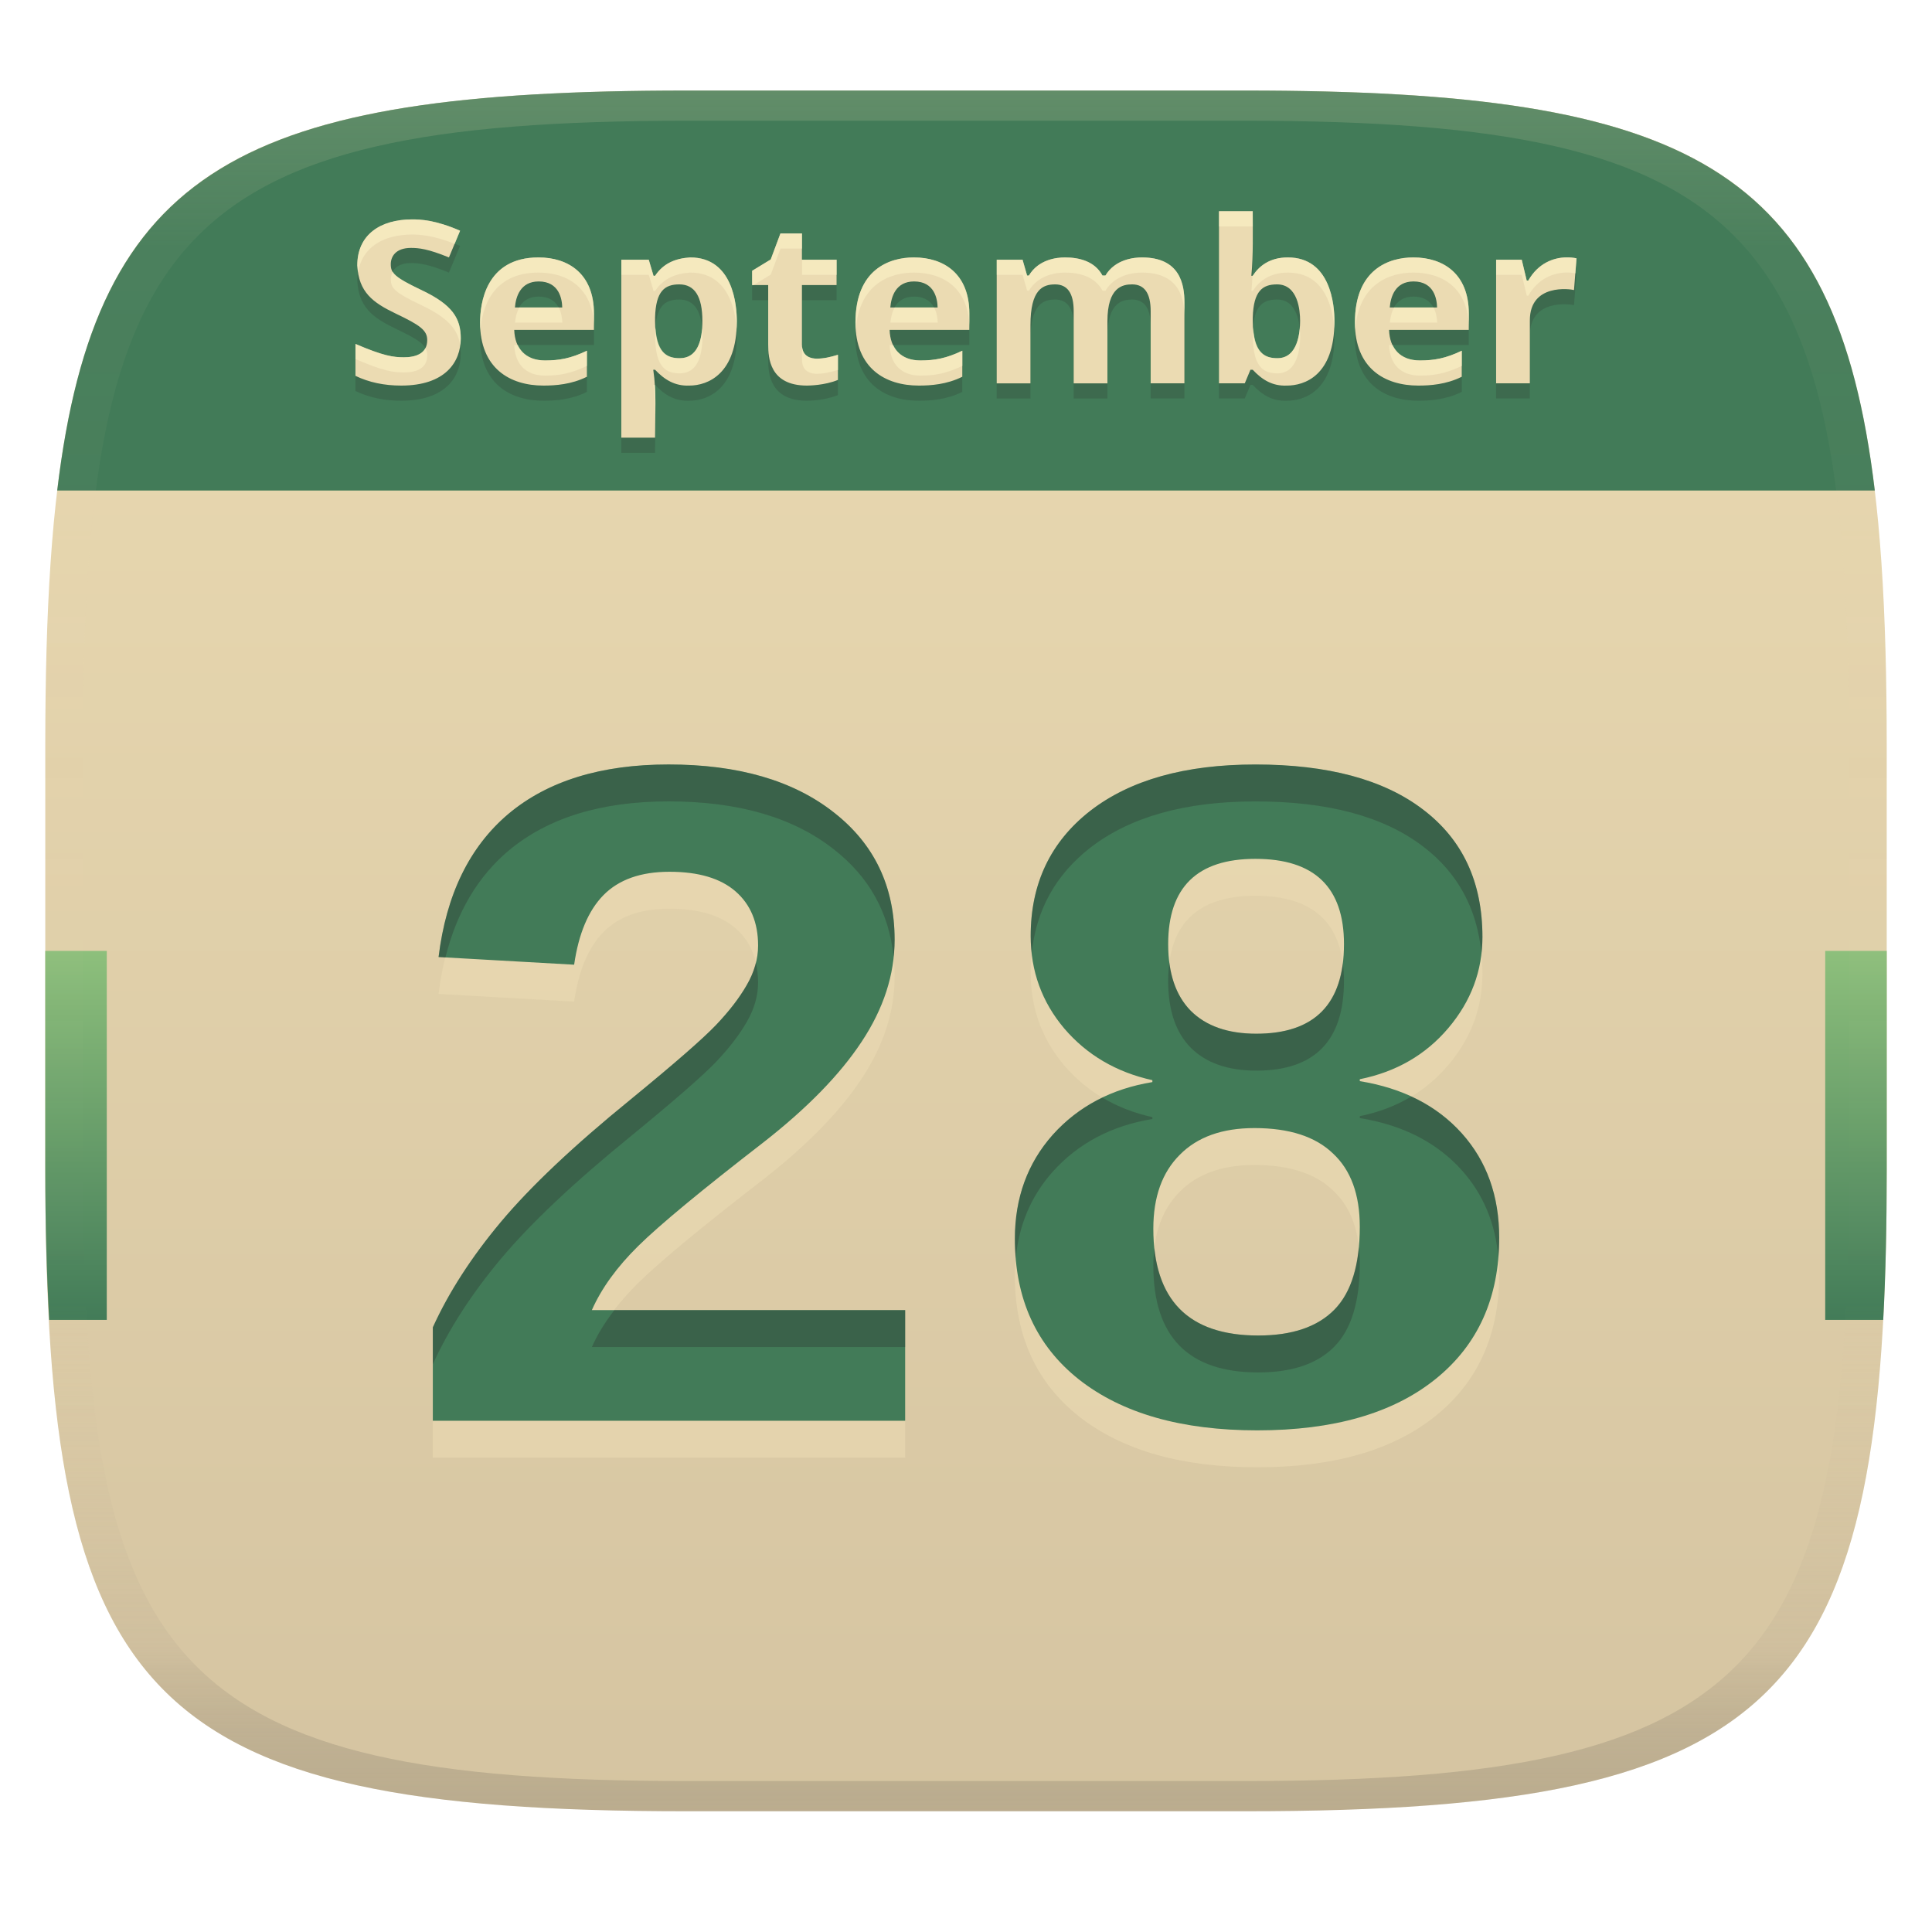
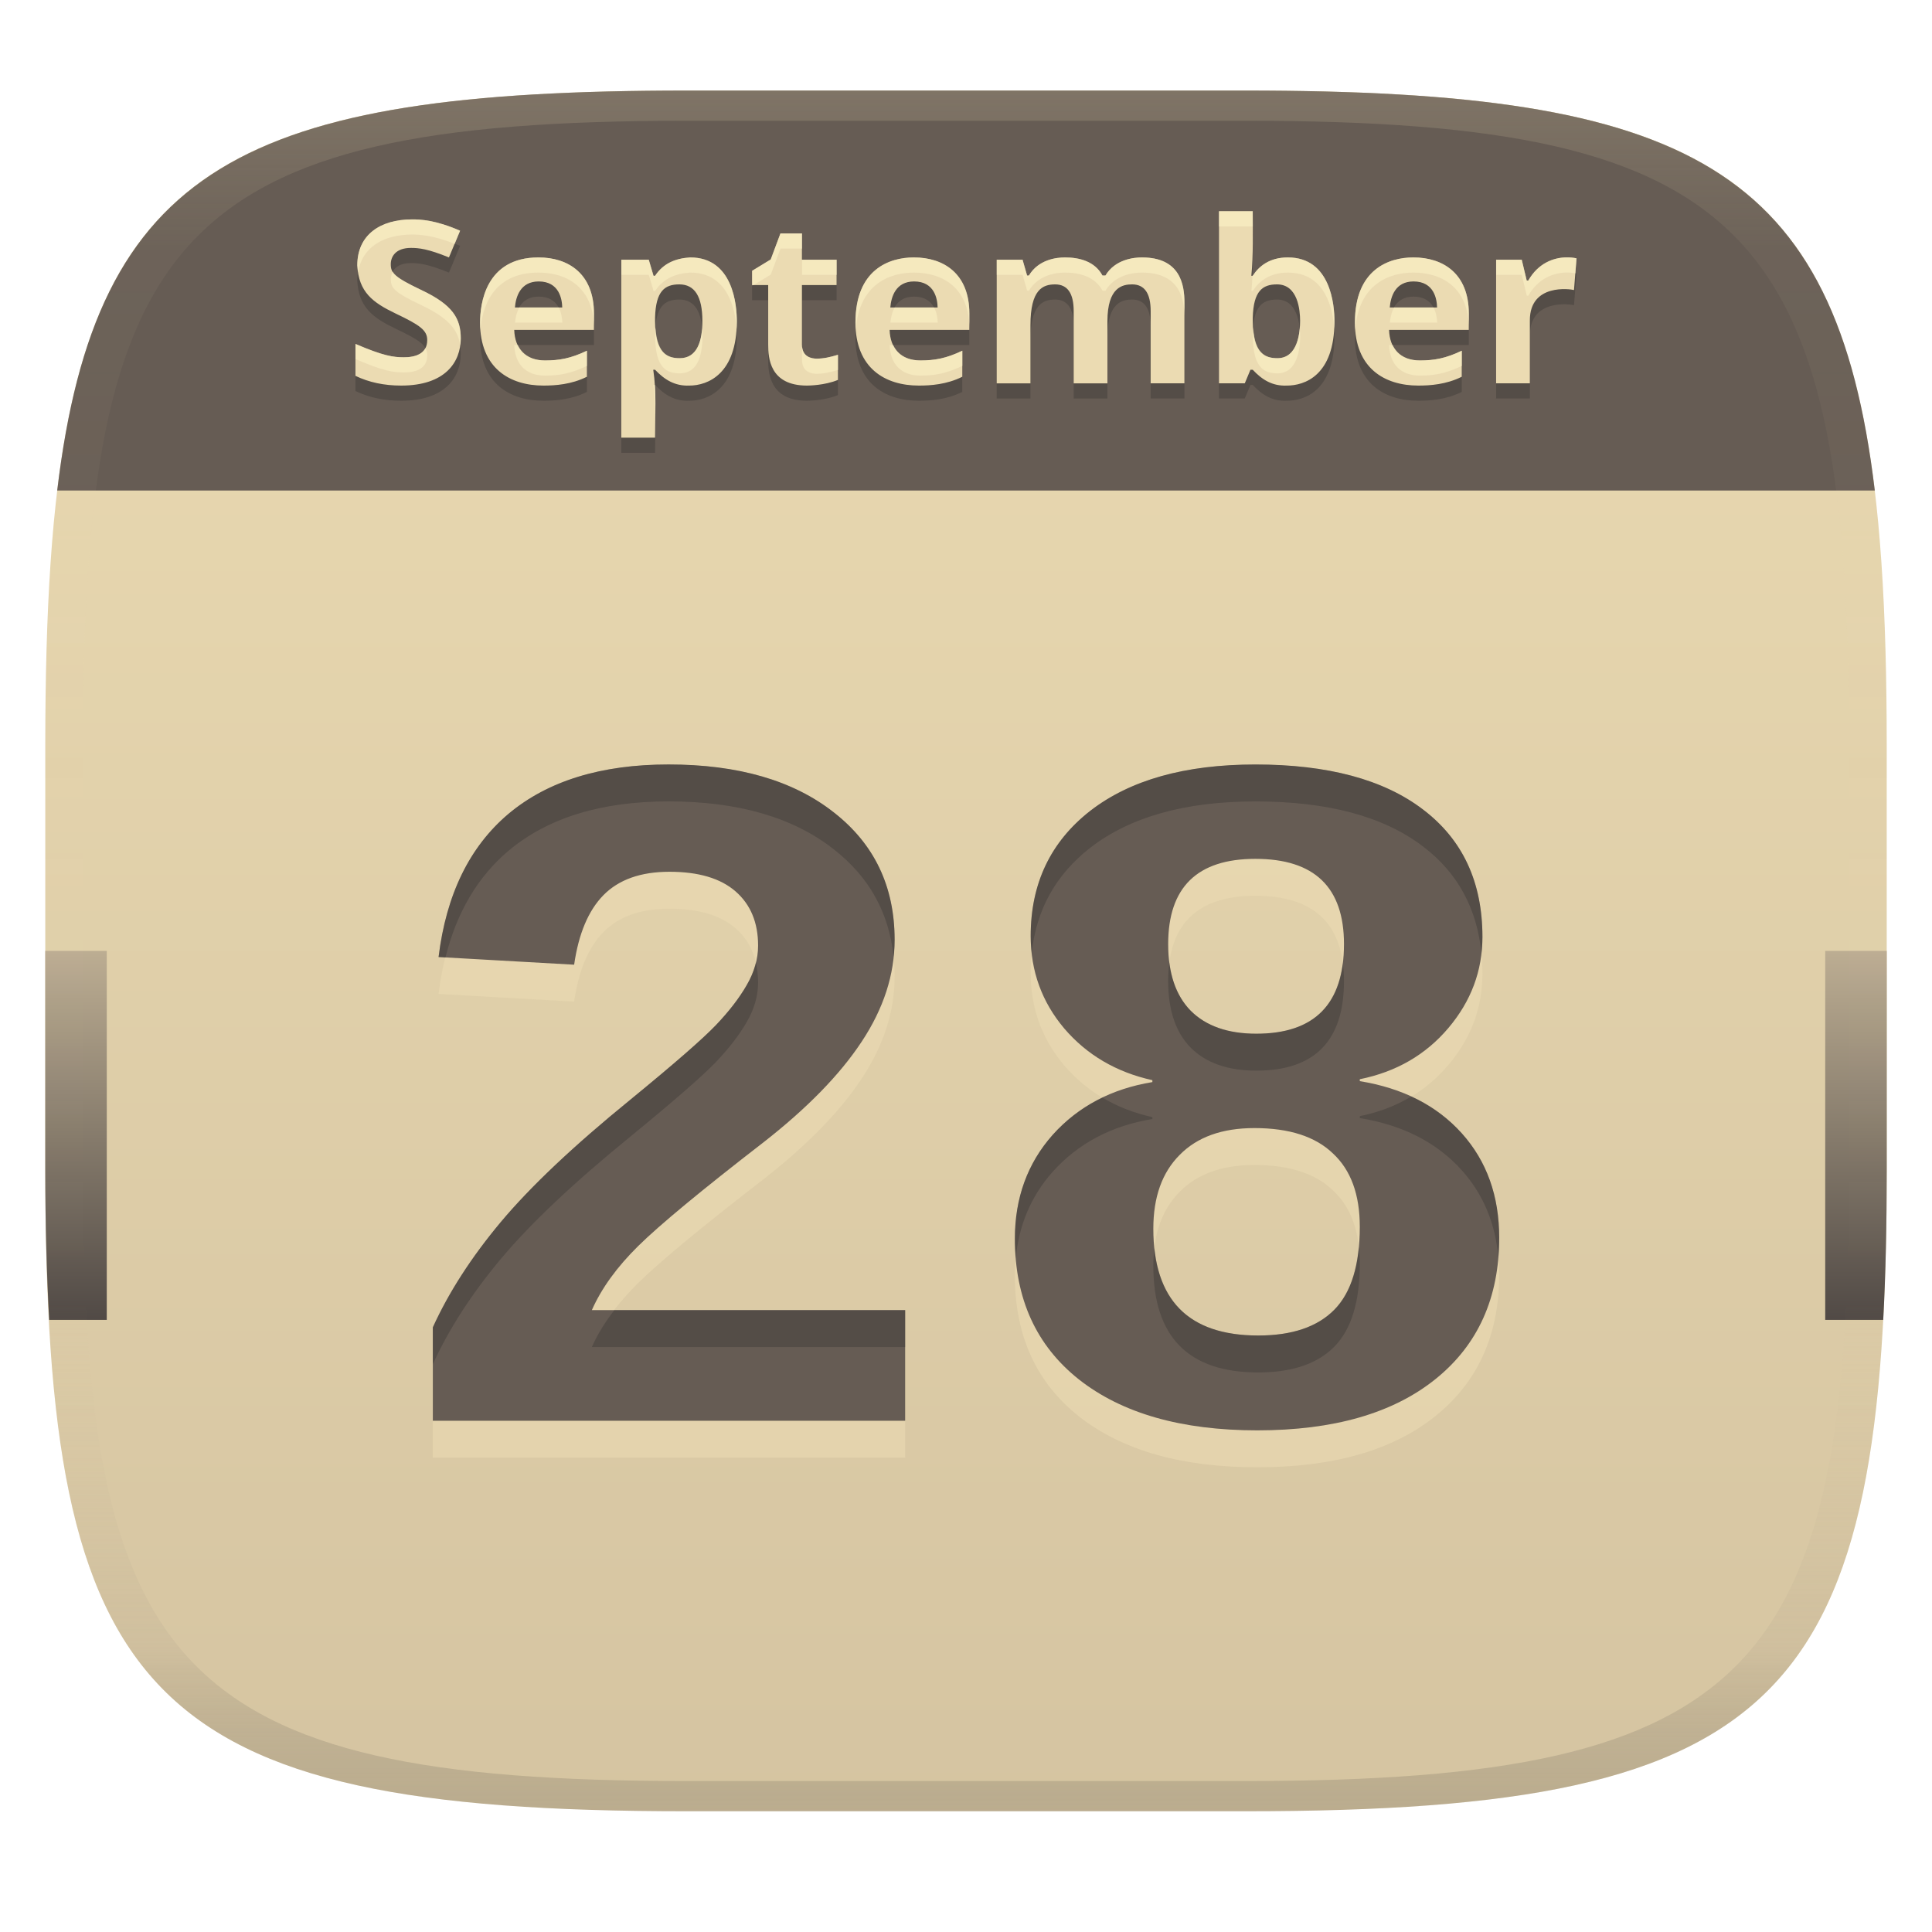
<svg xmlns="http://www.w3.org/2000/svg" width="256" height="256" version="1.1">
  <linearGradient id="b" x1=".5" x2=".5" y2="1" gradientTransform="matrix(244,0,0,228,5.981,12)" gradientUnits="userSpaceOnUse">
    <stop stop-color="#ebdbb2" offset="0" />
    <stop stop-color="#d5c4a1" offset="1" />
  </linearGradient>
  <defs>
    <linearGradient id="linearGradient31" x1=".5" x2=".5" y2="1" gradientTransform="matrix(244,0,0,228,5.988,12)" gradientUnits="userSpaceOnUse">
      <stop stop-color="#ebdbb2" stop-opacity=".2" offset="0" />
      <stop stop-color="#ebdbb2" stop-opacity=".051" offset=".1" />
      <stop stop-color="#d5c4a1" stop-opacity="0" offset=".702" />
      <stop stop-color="#bdae93" stop-opacity=".302" offset=".9" />
      <stop stop-color="#282828" stop-opacity=".15" offset="1" />
    </linearGradient>
    <linearGradient id="b-0" x1=".084" x2=".084" y1=".5" y2=".714" gradientTransform="matrix(244 0 0 228 5.9806 12)" gradientUnits="userSpaceOnUse">
-       <stop stop-color="#8ec07c" offset="0" />
-       <stop stop-color="#427b58" offset="1" />
+       <stop stop-color="#bdae93" offset="0" />
+       <stop stop-color="#504945" offset="1" />
    </linearGradient>
  </defs>
  <path d="m165 12c72 0 85 15 85 87v56c0 70-13 85-85 85h-74c-72 0-85-15-85-85v-56c0-72 13-87 85-87z" fill="url(#b)" style="isolation:isolate" />
  <path d="m57.351 193.15v-12.378q3.174-6.982 9.014-13.965 5.903-7.046 17.139-16.187 8.76-7.173 11.362-9.902t4.062-5.269q1.523-2.603 1.523-5.269 0-4.57-2.983-7.173t-8.76-2.603q-5.713 0-8.76 3.11-2.983 3.047-3.872 9.204l-17.964-1.016q1.523-12.441 9.268-18.979 7.808-6.538 21.201-6.538 13.838 0 21.899 6.348 8.062 6.284 8.062 16.885 0 6.919-4.38 13.521-4.316 6.538-13.013 13.33-12.314 9.521-16.567 13.711-4.253 4.189-6.157 8.506h41.514v14.663zm141.3-24.248q0 11.934-8.442 18.726t-23.613 6.792q-15.044 0-23.613-6.729-8.506-6.729-8.506-18.662 0-8.125 5.015-13.774 5.078-5.649 13.203-6.982v-0.254q-7.173-1.587-11.68-6.856-4.443-5.269-4.443-12.251 0-10.41 7.871-16.567 7.935-6.157 21.899-6.157 14.409 0 22.217 5.967 7.871 5.967 7.871 16.885 0 6.729-4.507 12.061-4.507 5.332-11.743 6.792v0.254q8.569 1.397 13.521 6.919 4.951 5.522 4.951 13.838zm-20.566-38.911q0-11.299-11.743-11.299-11.553 0-11.553 11.299 0 5.776 2.983 8.823 3.047 3.047 8.696 3.047 11.616 0 11.616-11.87zm2.095 37.451q0-6.411-3.555-9.712-3.491-3.364-10.41-3.364-6.411 0-9.902 3.555-3.491 3.491-3.491 9.775 0 14.155 13.901 14.155 6.729 0 10.093-3.428 3.364-3.428 3.364-10.981z" fill="#ebdbb2" opacity=".6" aria-label="28" />
-   <path d="m57.351 188.26v-12.378q3.174-6.982 9.014-13.965 5.903-7.046 17.139-16.187 8.76-7.173 11.362-9.902t4.062-5.269q1.523-2.603 1.523-5.269 0-4.57-2.983-7.173t-8.76-2.603q-5.713 0-8.76 3.11-2.983 3.047-3.872 9.204l-17.964-1.016q1.523-12.441 9.268-18.98 7.808-6.538 21.201-6.538 13.838 0 21.899 6.348 8.062 6.284 8.062 16.885 0 6.919-4.38 13.521-4.316 6.538-13.013 13.33-12.314 9.521-16.567 13.711-4.253 4.189-6.157 8.506h41.514v14.663zm141.3-24.248q0 11.934-8.442 18.726t-23.613 6.792q-15.044 0-23.613-6.729-8.506-6.729-8.506-18.662 0-8.125 5.015-13.774 5.078-5.649 13.203-6.982v-0.254q-7.173-1.587-11.68-6.856-4.443-5.269-4.443-12.251 0-10.41 7.871-16.567 7.935-6.157 21.899-6.157 14.409 0 22.217 5.967 7.871 5.967 7.871 16.885 0 6.729-4.507 12.061-4.507 5.332-11.743 6.792v0.254q8.569 1.397 13.521 6.919t4.951 13.838zm-20.566-38.911q0-11.299-11.743-11.299-11.553 0-11.553 11.299 0 5.776 2.983 8.823 3.047 3.047 8.696 3.047 11.616 0 11.616-11.87zm2.095 37.451q0-6.411-3.555-9.712-3.491-3.364-10.41-3.364-6.411 0-9.902 3.555-3.491 3.491-3.491 9.775 0 14.155 13.901 14.155 6.729 0 10.093-3.428 3.364-3.428 3.364-10.981z" fill="#427b58" aria-label="28" />
+   <path d="m57.351 188.26v-12.378q3.174-6.982 9.014-13.965 5.903-7.046 17.139-16.187 8.76-7.173 11.362-9.902t4.062-5.269q1.523-2.603 1.523-5.269 0-4.57-2.983-7.173t-8.76-2.603q-5.713 0-8.76 3.11-2.983 3.047-3.872 9.204l-17.964-1.016q1.523-12.441 9.268-18.98 7.808-6.538 21.201-6.538 13.838 0 21.899 6.348 8.062 6.284 8.062 16.885 0 6.919-4.38 13.521-4.316 6.538-13.013 13.33-12.314 9.521-16.567 13.711-4.253 4.189-6.157 8.506h41.514v14.663zm141.3-24.248q0 11.934-8.442 18.726t-23.613 6.792q-15.044 0-23.613-6.729-8.506-6.729-8.506-18.662 0-8.125 5.015-13.774 5.078-5.649 13.203-6.982v-0.254q-7.173-1.587-11.68-6.856-4.443-5.269-4.443-12.251 0-10.41 7.871-16.567 7.935-6.157 21.899-6.157 14.409 0 22.217 5.967 7.871 5.967 7.871 16.885 0 6.729-4.507 12.061-4.507 5.332-11.743 6.792v0.254q8.569 1.397 13.521 6.919t4.951 13.838zm-20.566-38.911q0-11.299-11.743-11.299-11.553 0-11.553 11.299 0 5.776 2.983 8.823 3.047 3.047 8.696 3.047 11.616 0 11.616-11.87zm2.095 37.451q0-6.411-3.555-9.712-3.491-3.364-10.41-3.364-6.411 0-9.902 3.555-3.491 3.491-3.491 9.775 0 14.155 13.901 14.155 6.729 0 10.093-3.428 3.364-3.428 3.364-10.981z" fill="#665c54" aria-label="28" />
  <path d="m88.582 101.3c-8.929 0-15.996 2.178-21.201 6.537-5.163 4.359-8.252 10.686-9.268 18.98l0.91 0.051c1.484-5.949 4.255-10.676 8.357-14.141 5.205-4.359 12.272-6.539 21.201-6.539 9.225 0 16.524 2.116 21.898 6.348 4.69 3.656 7.33 8.409 7.928 14.256 0.079-0.751 0.133-1.503 0.133-2.26 0-7.067-2.686-12.695-8.061-16.885-5.374-4.232-12.673-6.348-21.898-6.348zm77.76 2e-3c-9.31 0-16.611 2.051-21.9 6.156-5.247 4.105-7.871 9.628-7.871 16.568 0 0.771 0.056 1.52 0.137 2.26 0.593-5.718 3.168-10.366 7.734-13.938 5.29-4.105 12.591-6.156 21.9-6.156 9.606 0 17.011 1.989 22.217 5.967 4.569 3.464 7.146 8.181 7.736 14.148 0.08-0.707 0.135-1.422 0.135-2.154 0-7.279-2.624-12.907-7.871-16.885-5.205-3.978-12.611-5.967-22.217-5.967zm-66.188 26.252c-0.248 1.01-0.644 2.012-1.227 3.008-0.974 1.693-2.328 3.45-4.062 5.269-1.735 1.82-5.521 5.12-11.361 9.902-7.49 6.094-13.203 11.49-17.139 16.188-3.893 4.655-6.898 9.31-9.014 13.965v4.889c2.116-4.655 5.12-9.31 9.014-13.965 3.936-4.697 9.648-10.093 17.139-16.188 5.84-4.782 9.627-8.083 11.361-9.902 1.735-1.82 3.089-3.575 4.062-5.268 1.016-1.735 1.523-3.492 1.523-5.269 0-0.942-0.107-1.813-0.297-2.629zm54.793 2e-3c-0.102 0.765-0.158 1.573-0.158 2.438 0 3.851 0.993 6.793 2.982 8.824 2.031 2.031 4.931 3.047 8.697 3.047 7.744 0 11.615-3.958 11.615-11.871h2e-3c0-0.845-0.058-1.633-0.156-2.383-0.771 6.237-4.586 9.363-11.461 9.363-3.766 0-6.666-1.016-8.697-3.047-1.542-1.575-2.478-3.703-2.824-6.371zm32.049 17.744c-2.026 1.216-4.293 2.087-6.816 2.596v0.254c5.713 0.931 10.22 3.238 13.521 6.92 2.821 3.146 4.424 6.977 4.834 11.482 0.067-0.828 0.115-1.668 0.115-2.537l2e-3 2e-3c3.4e-4 -5.544-1.65-10.156-4.951-13.838-1.851-2.064-4.096-3.679-6.705-4.879zm-40.918 0.145c-2.504 1.204-4.707 2.834-6.586 4.924-3.343 3.766-5.016 8.357-5.016 13.773 0 0.883 0.047 1.736 0.117 2.576 0.417-4.42 2.043-8.243 4.898-11.459 3.385-3.766 7.785-6.094 13.201-6.982v-0.254c-2.437-0.539-4.64-1.401-6.615-2.578zm33.971 19.779c-0.341 3.674-1.41 6.455-3.232 8.312-2.243 2.285-5.608 3.428-10.094 3.428-8.373 0-12.95-3.866-13.758-11.568-0.086 0.737-0.143 1.497-0.143 2.303 0 9.437 4.633 14.156 13.9 14.156 4.486 0 7.851-1.143 10.094-3.428 2.243-2.285 3.363-5.947 3.363-10.982 0-0.779-0.052-1.51-0.131-2.221zm-98.65 8.375c-1.237 1.617-2.249 3.246-2.975 4.891h41.516v-4.891z" fill="#282828" opacity=".3" />
  <path d="m6 126v29c0 7.25 0.186 13.776 0.516 19.891h7.632v-48.891zm235.85 0v48.891h7.687c0.33-6.115 0.462-12.64 0.462-19.891v-29z" fill="url(#b-0)" style="isolation:isolate" />
-   <path d="m91 12c-58.833 0-78.278 10.055-83.42 53h240.84c-5.142-42.945-24.587-53-83.42-53z" fill="#427b58" style="isolation:isolate" />
-   <path d="m161.52 30h4.469c-5e-3 2.854 0.095 5.708-0.18 8.551h0.18c0.817-1.262 2.228-2.432 4.65-2.432 5.712 0 6.18 6.371 6.18 8.461 0 7.25-4.006 8.52-6.299 8.52-1.917 0.082-3.275-0.761-4.531-2.1h-0.299l-0.75 1.801h-3.42v-22.801zm-106.92 1.08c1.094 0 3.073 0.066 6.359 1.5l-1.471 3.539c-2.795-1.141-3.981-1.26-5.039-1.26-2.037 0-2.67 1.162-2.67 2.16 0 1.194 0.481 1.715 4.051 3.42 4.152 1.963 5.219 3.768 5.219 6.42 0 3.089-2.009 6.24-7.891 6.24-2.26 0-4.279-0.429-6.059-1.289v-4.231c3.716 1.603 5.036 1.77 6.42 1.77 1.448 0 3.09-0.411 3.09-2.279 0-1.286-0.927-1.969-4.17-3.51-3.055-1.466-4.907-2.839-5.1-6.391 0-4.074 3.076-6.09 7.26-6.09zm48.809 1.859h2.852v3.481h4.59v3.359h-4.59v7.891c0 1.651 1.294 1.859 1.949 1.859 0.934 0 1.788-0.196 2.82-0.51v3.33c-1.754 0.731-3.899 0.75-4.109 0.75-4.954 0-5.131-3.713-5.131-5.43v-7.891h-2.131v-1.889l2.461-1.5 1.289-3.451zm104.06 3.174c0.535-0.016 1.024 0.038 1.424 0.127l-0.33 4.199c-0.45-0.129-5.85-0.917-5.85 4.021v8.34h-4.471v-16.381h3.391l0.66 2.76h0.211c1.331-2.33 3.359-3.018 4.965-3.066zm-136.12 0.006c3.932 0 7.35 2.132 7.35 7.441v2.16h-10.561c0.078 2.468 1.475 4.049 4.08 4.049 1.885 0 3.415-0.267 5.551-1.289v3.449c-2.064 1.032-4.208 1.17-5.76 1.17-4.456 0-8.4-2.292-8.4-8.369 0-2.361 0.668-8.611 7.74-8.611zm20.1 0c5.712 0 6.18 6.371 6.18 8.461 0 6.943-3.791 8.52-6.301 8.52-1.903 0.075-3.275-0.774-4.529-2.1h-0.24c0.449 2.969 0.24 6.005 0.24 9h-4.471v-23.58h3.631l0.631 2.131h0.209c1.109-1.672 2.72-2.307 4.65-2.432zm29.641 0c3.932 0 7.35 2.132 7.35 7.441v2.16h-10.561c0.078 2.468 1.475 4.049 4.08 4.049 1.885 0 3.415-0.267 5.551-1.289v3.449c-2.064 1.032-4.21 1.17-5.762 1.17-4.456 0-8.398-2.292-8.398-8.369 0-7.003 4.458-8.611 7.74-8.611zm20.01 0c1.87 0 3.954 0.49 4.979 2.4h0.391c1.293-2.173 3.827-2.4 4.83-2.4 5.091 0 5.641 3.615 5.641 6v10.682h-4.471v-9.57c0-2.36-0.819-3.541-2.459-3.541-1.248 0-3.272 0.354-3.272 4.891v8.221h-4.469v-9.57c0-2.36-0.821-3.541-2.461-3.541-1.632 0-3.269 0.666-3.269 5.4v7.711h-4.471v-16.381h3.42l0.602 2.1h0.238c1.274-2.141 3.68-2.4 4.771-2.4zm46.17 0c3.932 0 7.35 2.132 7.35 7.441v2.16h-10.561c0.078 2.468 1.475 4.049 4.08 4.049 1.885 0 3.415-0.267 5.551-1.289v3.449c-2.064 1.032-4.208 1.17-5.76 1.17-4.456 0-8.4-2.292-8.4-8.369 0-7.003 4.458-8.611 7.74-8.611zm-115.89 3.182c-2.439 0-3.031 2.045-3.15 3.449h6.269c-0.021-1.074-0.378-3.449-3.119-3.449zm49.74 0c-2.439 0-3.031 2.045-3.15 3.449h6.269c-0.021-1.074-0.378-3.449-3.119-3.449zm66.18 0c-2.439 0-3.031 2.045-3.15 3.449h6.269c-0.021-1.074-0.378-3.449-3.119-3.449zm-97.289 0.389c-1.919 0-3.116 0.873-3.211 4.381v0.48c0 4.395 1.682 4.92 3.269 4.92 2.336 0 3-2.318 3-4.951 0-3.22-1.019-4.83-3.059-4.83zm79.199 0c-1.919 0-3.116 0.873-3.211 4.381v0.48c0 4.395 1.684 4.92 3.272 4.92 2.715 0 3-3.488 3-4.951 0-1.395-0.282-4.83-3.061-4.83z" fill="#282828" opacity=".2" style="isolation:isolate" />
+   <path d="m91 12c-58.833 0-78.278 10.055-83.42 53h240.84c-5.142-42.945-24.587-53-83.42-53z" fill="#665c54" style="isolation:isolate" />
+   <path d="m161.52 30h4.469c-5e-3 2.854 0.095 5.708-0.18 8.551h0.18c0.817-1.262 2.228-2.432 4.65-2.432 5.712 0 6.18 6.371 6.18 8.461 0 7.25-4.006 8.52-6.299 8.52-1.917 0.082-3.275-0.761-4.531-2.1h-0.299l-0.75 1.801h-3.42v-22.801zm-106.92 1.08c1.094 0 3.073 0.066 6.359 1.5l-1.471 3.539c-2.795-1.141-3.981-1.26-5.039-1.26-2.037 0-2.67 1.162-2.67 2.16 0 1.194 0.481 1.715 4.051 3.42 4.152 1.963 5.219 3.768 5.219 6.42 0 3.089-2.009 6.24-7.891 6.24-2.26 0-4.279-0.429-6.059-1.289v-4.231c3.716 1.603 5.036 1.77 6.42 1.77 1.448 0 3.09-0.411 3.09-2.279 0-1.286-0.927-1.969-4.17-3.51-3.055-1.466-4.907-2.839-5.1-6.391 0-4.074 3.076-6.09 7.26-6.09zm48.809 1.859h2.852v3.481h4.59v3.359h-4.59v7.891c0 1.651 1.294 1.859 1.949 1.859 0.934 0 1.788-0.196 2.82-0.51v3.33c-1.754 0.731-3.899 0.75-4.109 0.75-4.954 0-5.131-3.713-5.131-5.43v-7.891h-2.131v-1.889l2.461-1.5 1.289-3.451zm104.06 3.174c0.535-0.016 1.024 0.038 1.424 0.127l-0.33 4.199c-0.45-0.129-5.85-0.917-5.85 4.021v8.34h-4.471v-16.381h3.391l0.66 2.76h0.211c1.331-2.33 3.359-3.018 4.965-3.066zm-136.12 0.006c3.932 0 7.35 2.132 7.35 7.441v2.16h-10.561c0.078 2.468 1.475 4.049 4.08 4.049 1.885 0 3.415-0.267 5.551-1.289v3.449c-2.064 1.032-4.208 1.17-5.76 1.17-4.456 0-8.4-2.292-8.4-8.369 0-2.361 0.668-8.611 7.74-8.611zm20.1 0c5.712 0 6.18 6.371 6.18 8.461 0 6.943-3.791 8.52-6.301 8.52-1.903 0.075-3.275-0.774-4.529-2.1h-0.24c0.449 2.969 0.24 6.005 0.24 9h-4.471v-23.58h3.631l0.631 2.131h0.209c1.109-1.672 2.72-2.307 4.65-2.432zm29.641 0c3.932 0 7.35 2.132 7.35 7.441v2.16h-10.561c0.078 2.468 1.475 4.049 4.08 4.049 1.885 0 3.415-0.267 5.551-1.289v3.449c-2.064 1.032-4.21 1.17-5.762 1.17-4.456 0-8.398-2.292-8.398-8.369 0-7.003 4.458-8.611 7.74-8.611zm20.01 0c1.87 0 3.954 0.49 4.979 2.4h0.391c1.293-2.173 3.827-2.4 4.83-2.4 5.091 0 5.641 3.615 5.641 6v10.682h-4.471v-9.57c0-2.36-0.819-3.541-2.459-3.541-1.248 0-3.272 0.354-3.272 4.891v8.221h-4.469v-9.57c0-2.36-0.821-3.541-2.461-3.541-1.632 0-3.269 0.666-3.269 5.4v7.711h-4.471v-16.381h3.42l0.602 2.1h0.238c1.274-2.141 3.68-2.4 4.771-2.4zm46.17 0c3.932 0 7.35 2.132 7.35 7.441v2.16h-10.561c0.078 2.468 1.475 4.049 4.08 4.049 1.885 0 3.415-0.267 5.551-1.289v3.449c-2.064 1.032-4.208 1.17-5.76 1.17-4.456 0-8.4-2.292-8.4-8.369 0-7.003 4.458-8.611 7.74-8.611zm-115.89 3.182c-2.439 0-3.031 2.045-3.15 3.449h6.269c-0.021-1.074-0.378-3.449-3.119-3.449zm49.74 0c-2.439 0-3.031 2.045-3.15 3.449h6.269c-0.021-1.074-0.378-3.449-3.119-3.449zm66.18 0c-2.439 0-3.031 2.045-3.15 3.449h6.269c-0.021-1.074-0.378-3.449-3.119-3.449zm-97.289 0.389c-1.919 0-3.116 0.873-3.211 4.381v0.48c0 4.395 1.682 4.92 3.269 4.92 2.336 0 3-2.318 3-4.951 0-3.22-1.019-4.83-3.059-4.83zm79.199 0c-1.919 0-3.116 0.873-3.211 4.381v0.48c0 4.395 1.684 4.92 3.272 4.92 2.715 0 3-3.488 3-4.951 0-1.395-0.282-4.83-3.061-4.83z" fill="#282828" opacity=".3" style="isolation:isolate" />
  <path d="m161.52 27.992h4.469c-5e-3 2.854 0.095 5.708-0.18 8.551h0.18c0.817-1.262 2.228-2.432 4.65-2.432 5.712 0 6.18 6.371 6.18 8.461 0 7.25-4.006 8.52-6.299 8.52-1.917 0.082-3.275-0.761-4.531-2.1h-0.299l-0.75 1.801h-3.42v-22.801zm-106.92 1.08c1.094 0 3.073 0.066 6.359 1.5l-1.471 3.539c-2.795-1.141-3.981-1.26-5.039-1.26-2.037 0-2.67 1.162-2.67 2.16 0 1.194 0.481 1.715 4.051 3.42 4.152 1.963 5.219 3.768 5.219 6.42 0 3.089-2.009 6.24-7.891 6.24-2.26 0-4.279-0.429-6.059-1.289v-4.231c3.716 1.603 5.036 1.77 6.42 1.77 1.448 0 3.09-0.411 3.09-2.279 0-1.286-0.927-1.969-4.17-3.51-3.055-1.466-4.907-2.839-5.1-6.391 0-4.074 3.076-6.09 7.26-6.09zm48.809 1.859h2.852v3.481h4.59v3.359h-4.59v7.891c0 1.651 1.294 1.859 1.949 1.859 0.934 0 1.788-0.196 2.82-0.51v3.33c-1.754 0.731-3.899 0.75-4.109 0.75-4.954 0-5.131-3.713-5.131-5.43v-7.891h-2.131v-1.889l2.461-1.5 1.289-3.451zm104.06 3.174c0.535-0.016 1.024 0.038 1.424 0.127l-0.33 4.199c-0.45-0.129-5.85-0.917-5.85 4.021v8.34h-4.471v-16.381h3.391l0.66 2.76h0.211c1.331-2.33 3.359-3.018 4.965-3.066zm-136.12 0.006c3.932 0 7.35 2.132 7.35 7.441v2.16h-10.561c0.078 2.468 1.475 4.049 4.08 4.049 1.885 0 3.415-0.267 5.551-1.289v3.449c-2.064 1.032-4.208 1.17-5.76 1.17-4.456 0-8.4-2.292-8.4-8.369 0-2.361 0.668-8.611 7.74-8.611zm20.1 0c5.712 0 6.18 6.371 6.18 8.461 0 6.943-3.791 8.52-6.301 8.52-1.903 0.075-3.275-0.774-4.529-2.1h-0.24c0.449 2.969 0.24 6.005 0.24 9h-4.471v-23.58h3.631l0.631 2.131h0.209c1.109-1.672 2.72-2.307 4.65-2.432zm29.641 0c3.932 0 7.35 2.132 7.35 7.441v2.16h-10.561c0.078 2.468 1.475 4.049 4.08 4.049 1.885 0 3.415-0.267 5.551-1.289v3.449c-2.064 1.032-4.21 1.17-5.762 1.17-4.456 0-8.398-2.292-8.398-8.369 0-7.003 4.458-8.611 7.74-8.611zm20.01 0c1.87 0 3.954 0.49 4.979 2.4h0.391c1.293-2.173 3.827-2.4 4.83-2.4 5.091 0 5.641 3.615 5.641 6v10.682h-4.471v-9.57c0-2.36-0.819-3.541-2.459-3.541-1.248 0-3.272 0.354-3.272 4.891v8.221h-4.469v-9.57c0-2.36-0.821-3.541-2.461-3.541-1.632 0-3.269 0.666-3.269 5.4v7.711h-4.471v-16.381h3.42l0.602 2.1h0.238c1.274-2.141 3.68-2.4 4.771-2.4zm46.17 0c3.932 0 7.35 2.132 7.35 7.441v2.16h-10.561c0.078 2.468 1.475 4.049 4.08 4.049 1.885 0 3.415-0.267 5.551-1.289v3.449c-2.064 1.032-4.208 1.17-5.76 1.17-4.456 0-8.4-2.292-8.4-8.369 0-7.003 4.458-8.611 7.74-8.611zm-115.89 3.182c-2.439 0-3.031 2.045-3.15 3.449h6.269c-0.021-1.074-0.378-3.449-3.119-3.449zm49.74 0c-2.439 0-3.031 2.045-3.15 3.449h6.269c-0.021-1.074-0.378-3.449-3.119-3.449zm66.18 0c-2.439 0-3.031 2.045-3.15 3.449h6.269c-0.021-1.074-0.378-3.449-3.119-3.449zm-97.289 0.389c-1.919 0-3.116 0.873-3.211 4.381v0.48c0 4.395 1.682 4.92 3.269 4.92 2.336 0 3-2.318 3-4.951 0-3.22-1.019-4.83-3.059-4.83zm79.199 0c-1.919 0-3.116 0.873-3.211 4.381v0.48c0 4.395 1.684 4.92 3.272 4.92 2.715 0 3-3.488 3-4.951 0-1.395-0.282-4.83-3.061-4.83z" fill="#ebdbb2" style="isolation:isolate" />
  <path d="m161.53 27.992v2.008h4.469c-1e-3 0.829 1e-3 1.657 6e-3 2.486 0.014-1.497-8e-3 -2.996-6e-3 -4.494zm-106.92 1.08c-4.183 0-7.26 2.016-7.26 6.09 0.018 0.325 0.064 0.612 0.109 0.902 0.52-3.322 3.371-4.984 7.15-4.984 1.006 0 2.81 0.106 5.639 1.228l0.721-1.736c-3.287-1.434-5.265-1.5-6.359-1.5zm48.809 1.859-1.289 3.451-2.461 1.5v1.889h0.195l2.266-1.381 1.289-3.451h2.852v-2.008zm104.06 3.174c-1.606 0.049-3.633 0.736-4.965 3.066h-0.211l-0.66-2.76h-3.391v2.008h3.391l0.66 2.76h0.211c1.331-2.33 3.359-3.018 4.965-3.066 0.472-0.014 0.897 0.033 1.268 0.104l0.156-1.984c-0.4-0.089-0.888-0.143-1.424-0.127zm-136.12 0.006c-7.072 0-7.74 6.25-7.74 8.611 0 0.348 0.016 0.68 0.041 1.004 0.213-2.77 1.474-7.607 7.699-7.607 3.932 0 7.35 2.132 7.35 7.441v-2.008c0-5.309-3.418-7.441-7.35-7.441zm20.1 0c-1.931 0.125-3.541 0.759-4.65 2.432h-0.209l-0.631-2.131h-3.631v2.008h3.631l0.631 2.131h0.209c1.109-1.672 2.72-2.307 4.65-2.432 4.977 0 5.971 4.836 6.144 7.463 0.019-0.326 0.035-0.656 0.035-1.01 1e-6 -2.09-0.468-8.461-6.18-8.461zm29.641 0c-3.283 0-7.74 1.608-7.74 8.611 0 0.339 0.017 0.663 0.041 0.979 0.421-6.125 4.586-7.582 7.699-7.582h2e-3c3.932 0 7.35 2.132 7.35 7.441v-2.008c0-5.309-3.418-7.441-7.35-7.441zm20.012 0c-1.091 0-3.497 0.26-4.771 2.4h-0.238l-0.602-2.1h-3.42v2.008h3.42l0.602 2.1h0.238c1.274-2.141 3.68-2.4 4.771-2.4 1.87 0 3.954 0.49 4.979 2.4h0.391c1.293-2.173 3.827-2.4 4.83-2.4 5.091 0 5.641 3.615 5.641 6v-2.008c0-2.385-0.549-6-5.641-6-1.003 0-3.537 0.227-4.83 2.4h-0.391c-1.025-1.91-3.109-2.4-4.979-2.4zm29.539 0c-2.423 0-3.834 1.169-4.65 2.432h-0.045c-0.029 0.67-0.07 1.339-0.135 2.008h0.18c0.817-1.262 2.228-2.432 4.65-2.432 4.976 0 5.971 4.833 6.144 7.461 0.018-0.326 0.035-0.654 0.035-1.008 0-2.09-0.468-8.461-6.18-8.461zm16.631 0c-3.283 0-7.74 1.608-7.74 8.611 0 0.347 0.016 0.678 0.041 1 0.413-6.143 4.582-7.604 7.699-7.604 3.932 0 7.35 2.132 7.35 7.441v-2.008c0-5.309-3.418-7.441-7.35-7.441zm-81.01 0.301v2.008h4.59v-2.008zm-54.23 1.602c-0.171 0.322-0.25 0.671-0.25 1.006 0 1.194 0.481 1.715 4.051 3.42 3.562 1.684 4.846 3.256 5.141 5.342 0.043-0.309 0.078-0.619 0.078-0.93-1.01e-4 -2.652-1.067-4.457-5.219-6.42-2.423-1.157-3.408-1.771-3.801-2.418zm16.77 4.729c-0.359 0.641-0.518 1.385-0.57 2.008h6.269c-0.01-0.509-0.104-1.306-0.482-2.008zm49.74 0c-0.359 0.641-0.517 1.385-0.57 2.008h6.269c-0.01-0.509-0.104-1.306-0.482-2.008zm66.18 0c-0.359 0.641-0.518 1.385-0.57 2.008h6.269c-0.01-0.509-0.104-1.306-0.482-2.008zm-97.873 2.689c-0.016 0.211-0.041 0.404-0.047 0.639v0.48c0 4.395 1.682 4.92 3.269 4.92 2.336 0 3-2.318 3-4.951 0-0.347-0.017-0.667-0.041-0.977-0.169 2.178-0.935 3.92-2.959 3.92-1.468 0-2.997-0.49-3.223-4.031zm79.199 0c-0.016 0.211-0.041 0.404-0.047 0.639v0.48c0 4.395 1.684 4.92 3.272 4.92 2.715 0 3-3.488 3-4.951 0-0.253-0.033-0.62-0.064-0.975-0.146 1.649-0.725 3.918-2.936 3.918-1.468 0-2.999-0.49-3.225-4.031zm-118.95 2.141v2.008c3.716 1.603 5.036 1.77 6.42 1.77 1.448 0 3.09-0.411 3.09-2.279 0-0.352-0.079-0.658-0.246-0.949-0.506 0.967-1.728 1.221-2.844 1.221-1.384 0-2.704-0.166-6.42-1.77zm59.16 0.09v2.008c0 1.651 1.294 1.859 1.949 1.859 0.934 0 1.788-0.196 2.82-0.51v-2.008c-1.032 0.314-1.886 0.51-2.82 0.51-0.655 0-1.949-0.208-1.949-1.859zm-38.123 0.059c0.078 2.468 1.475 4.049 4.08 4.049 1.885 0 3.415-0.267 5.551-1.289v-2.008c-2.136 1.022-3.666 1.289-5.551 1.289-1.796 0-3.002-0.765-3.613-2.041zm49.74 0c0.078 2.468 1.475 4.049 4.08 4.049 1.885 0 3.415-0.267 5.551-1.289v-2.008c-2.136 1.022-3.666 1.289-5.551 1.289-1.796 0-3.002-0.765-3.613-2.041zm66.182 0c0.078 2.468 1.475 4.049 4.08 4.049 1.885 0 3.415-0.267 5.551-1.289v-2.008c-2.136 1.022-3.666 1.289-5.551 1.289-1.796 0-3.004-0.765-3.615-2.041zm-97.502 5.279c0.196 1.295 0.256 2.603 0.273 3.914 0.018-1.307 0.017-2.614-0.068-3.914z" fill="#fbf1c7" opacity=".6" style="isolation:isolate" />
  <path d="m91 12c-72 0-85 15-85 87v56c0 70 13 85 85 85h74c72 0 85-15 85-85v-56c0-72-13-87-85-87zm0 4h74c68 0 80 15 80 83v56c0 66-12 81-80 81h-74c-68 0-80-15-80-81v-56c0-68 12-83 80-83z" fill="url(#linearGradient31)" style="isolation:isolate" />
</svg>
